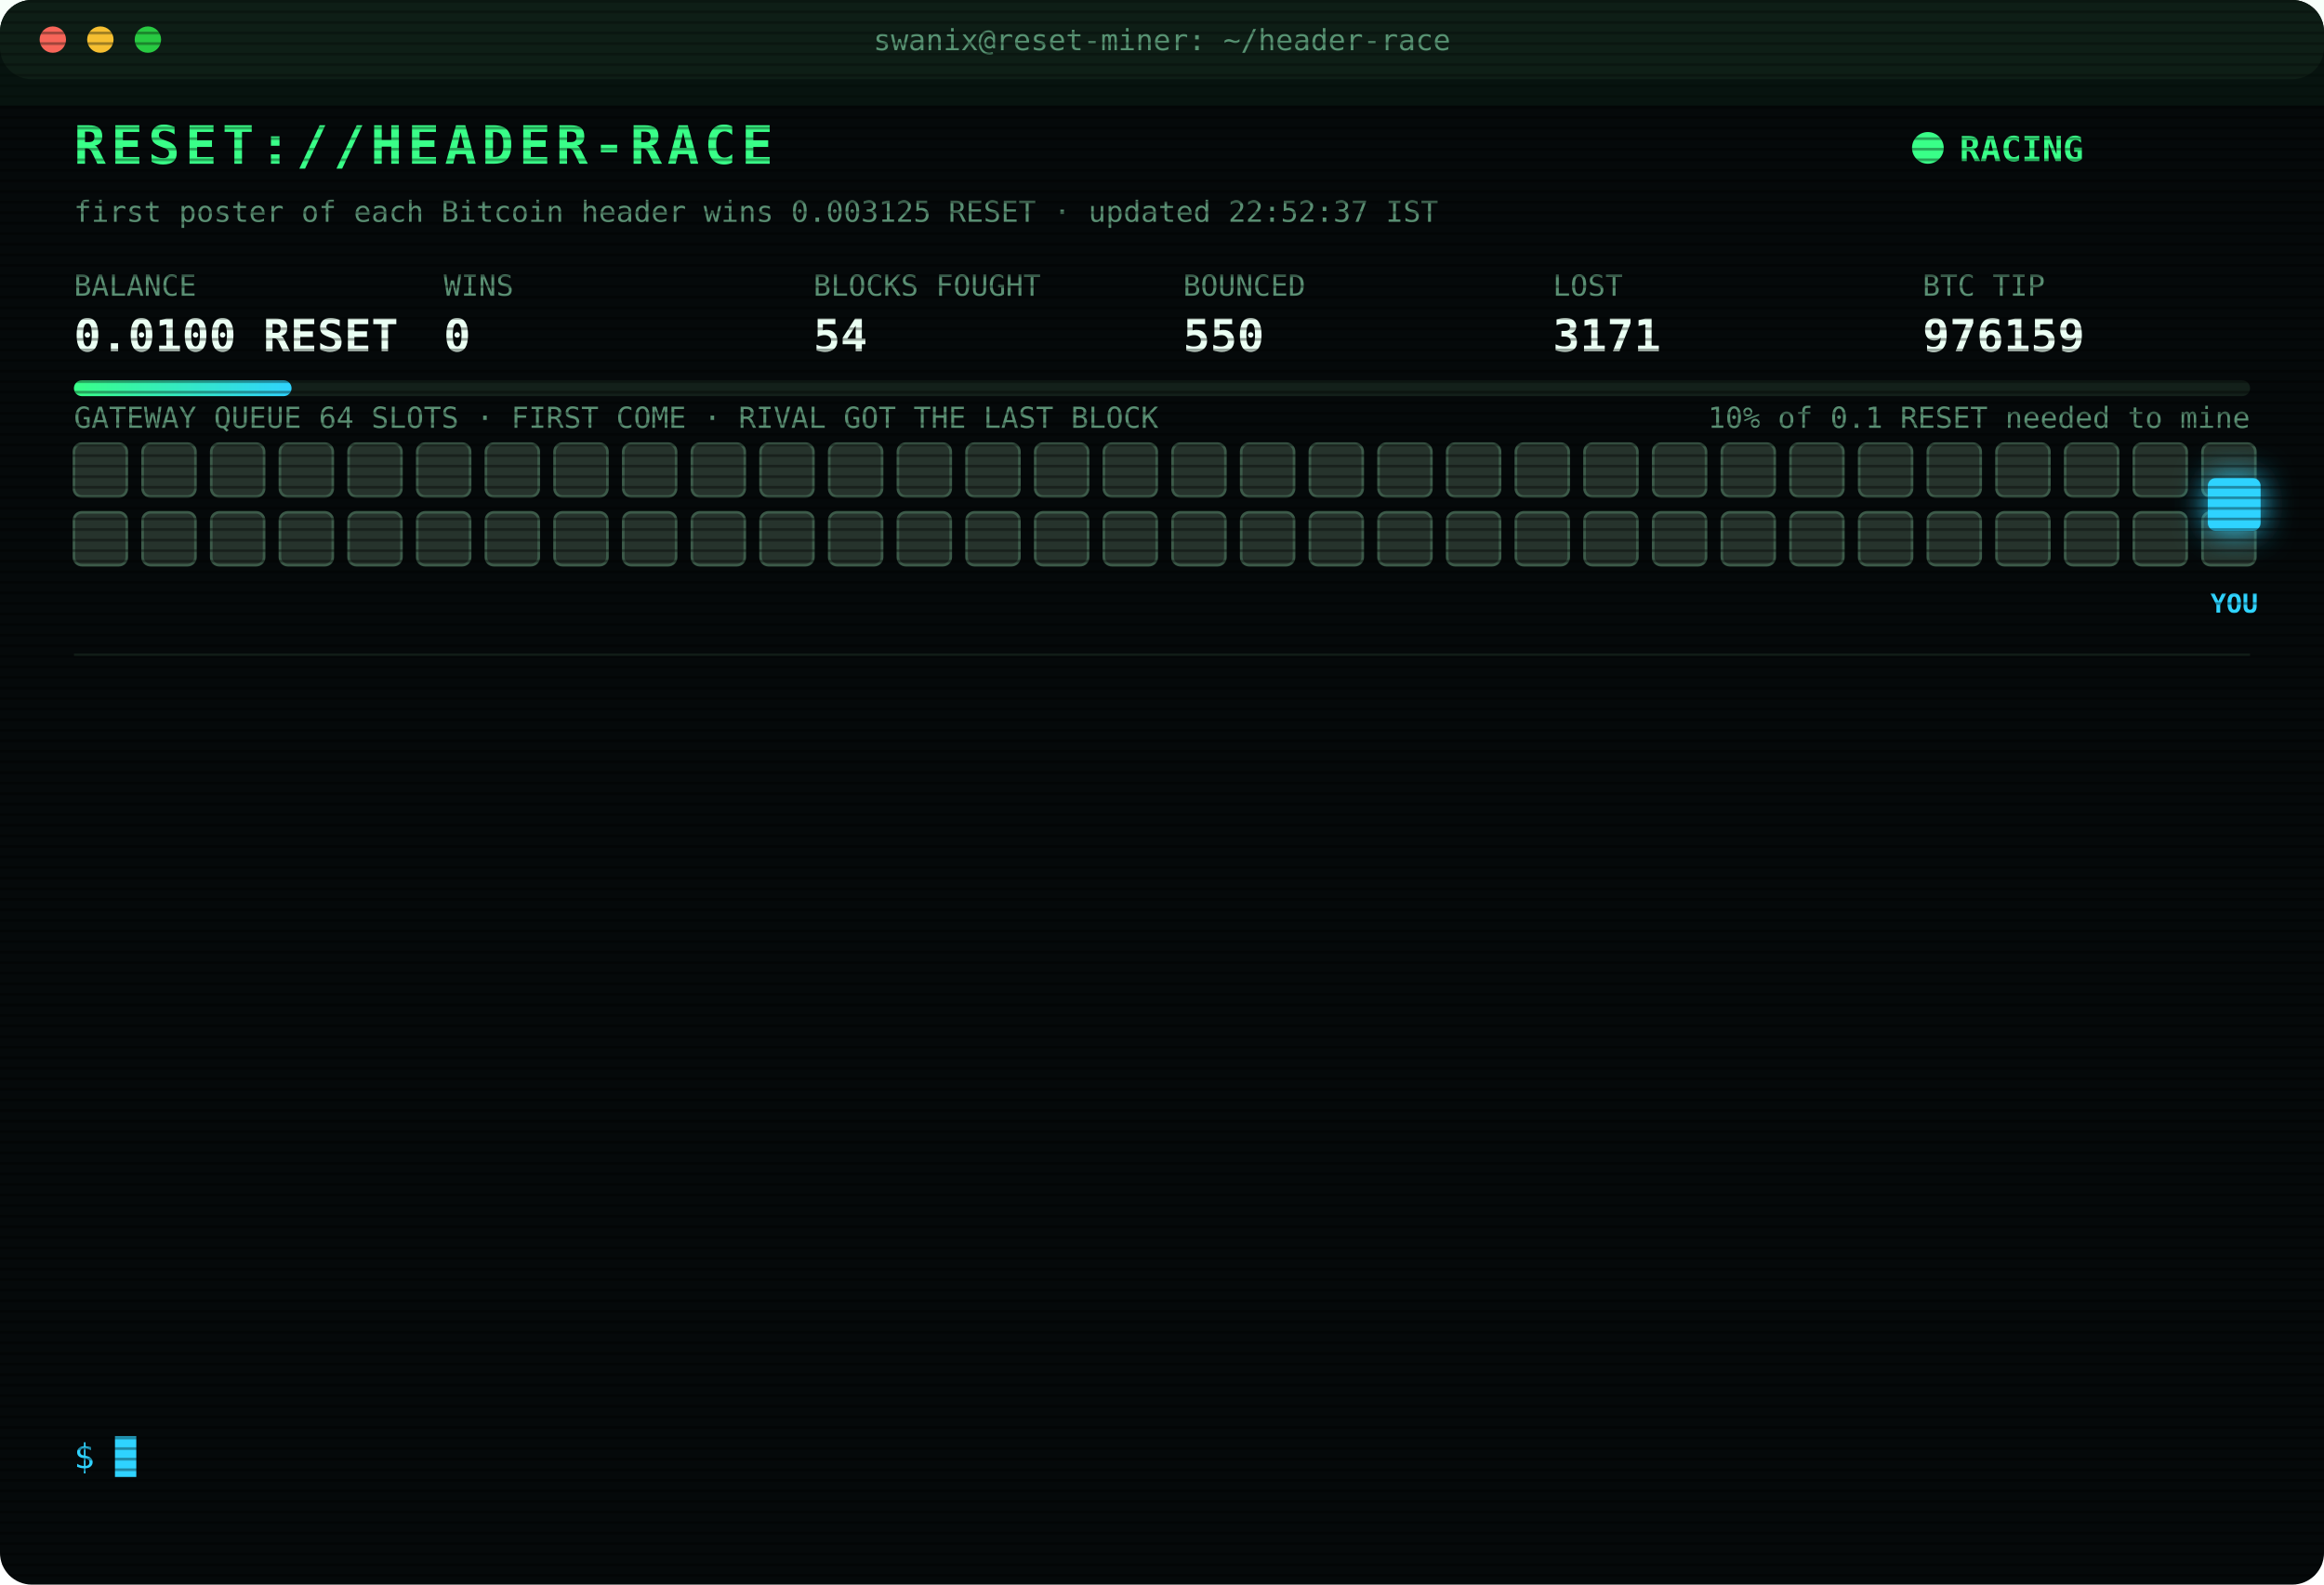
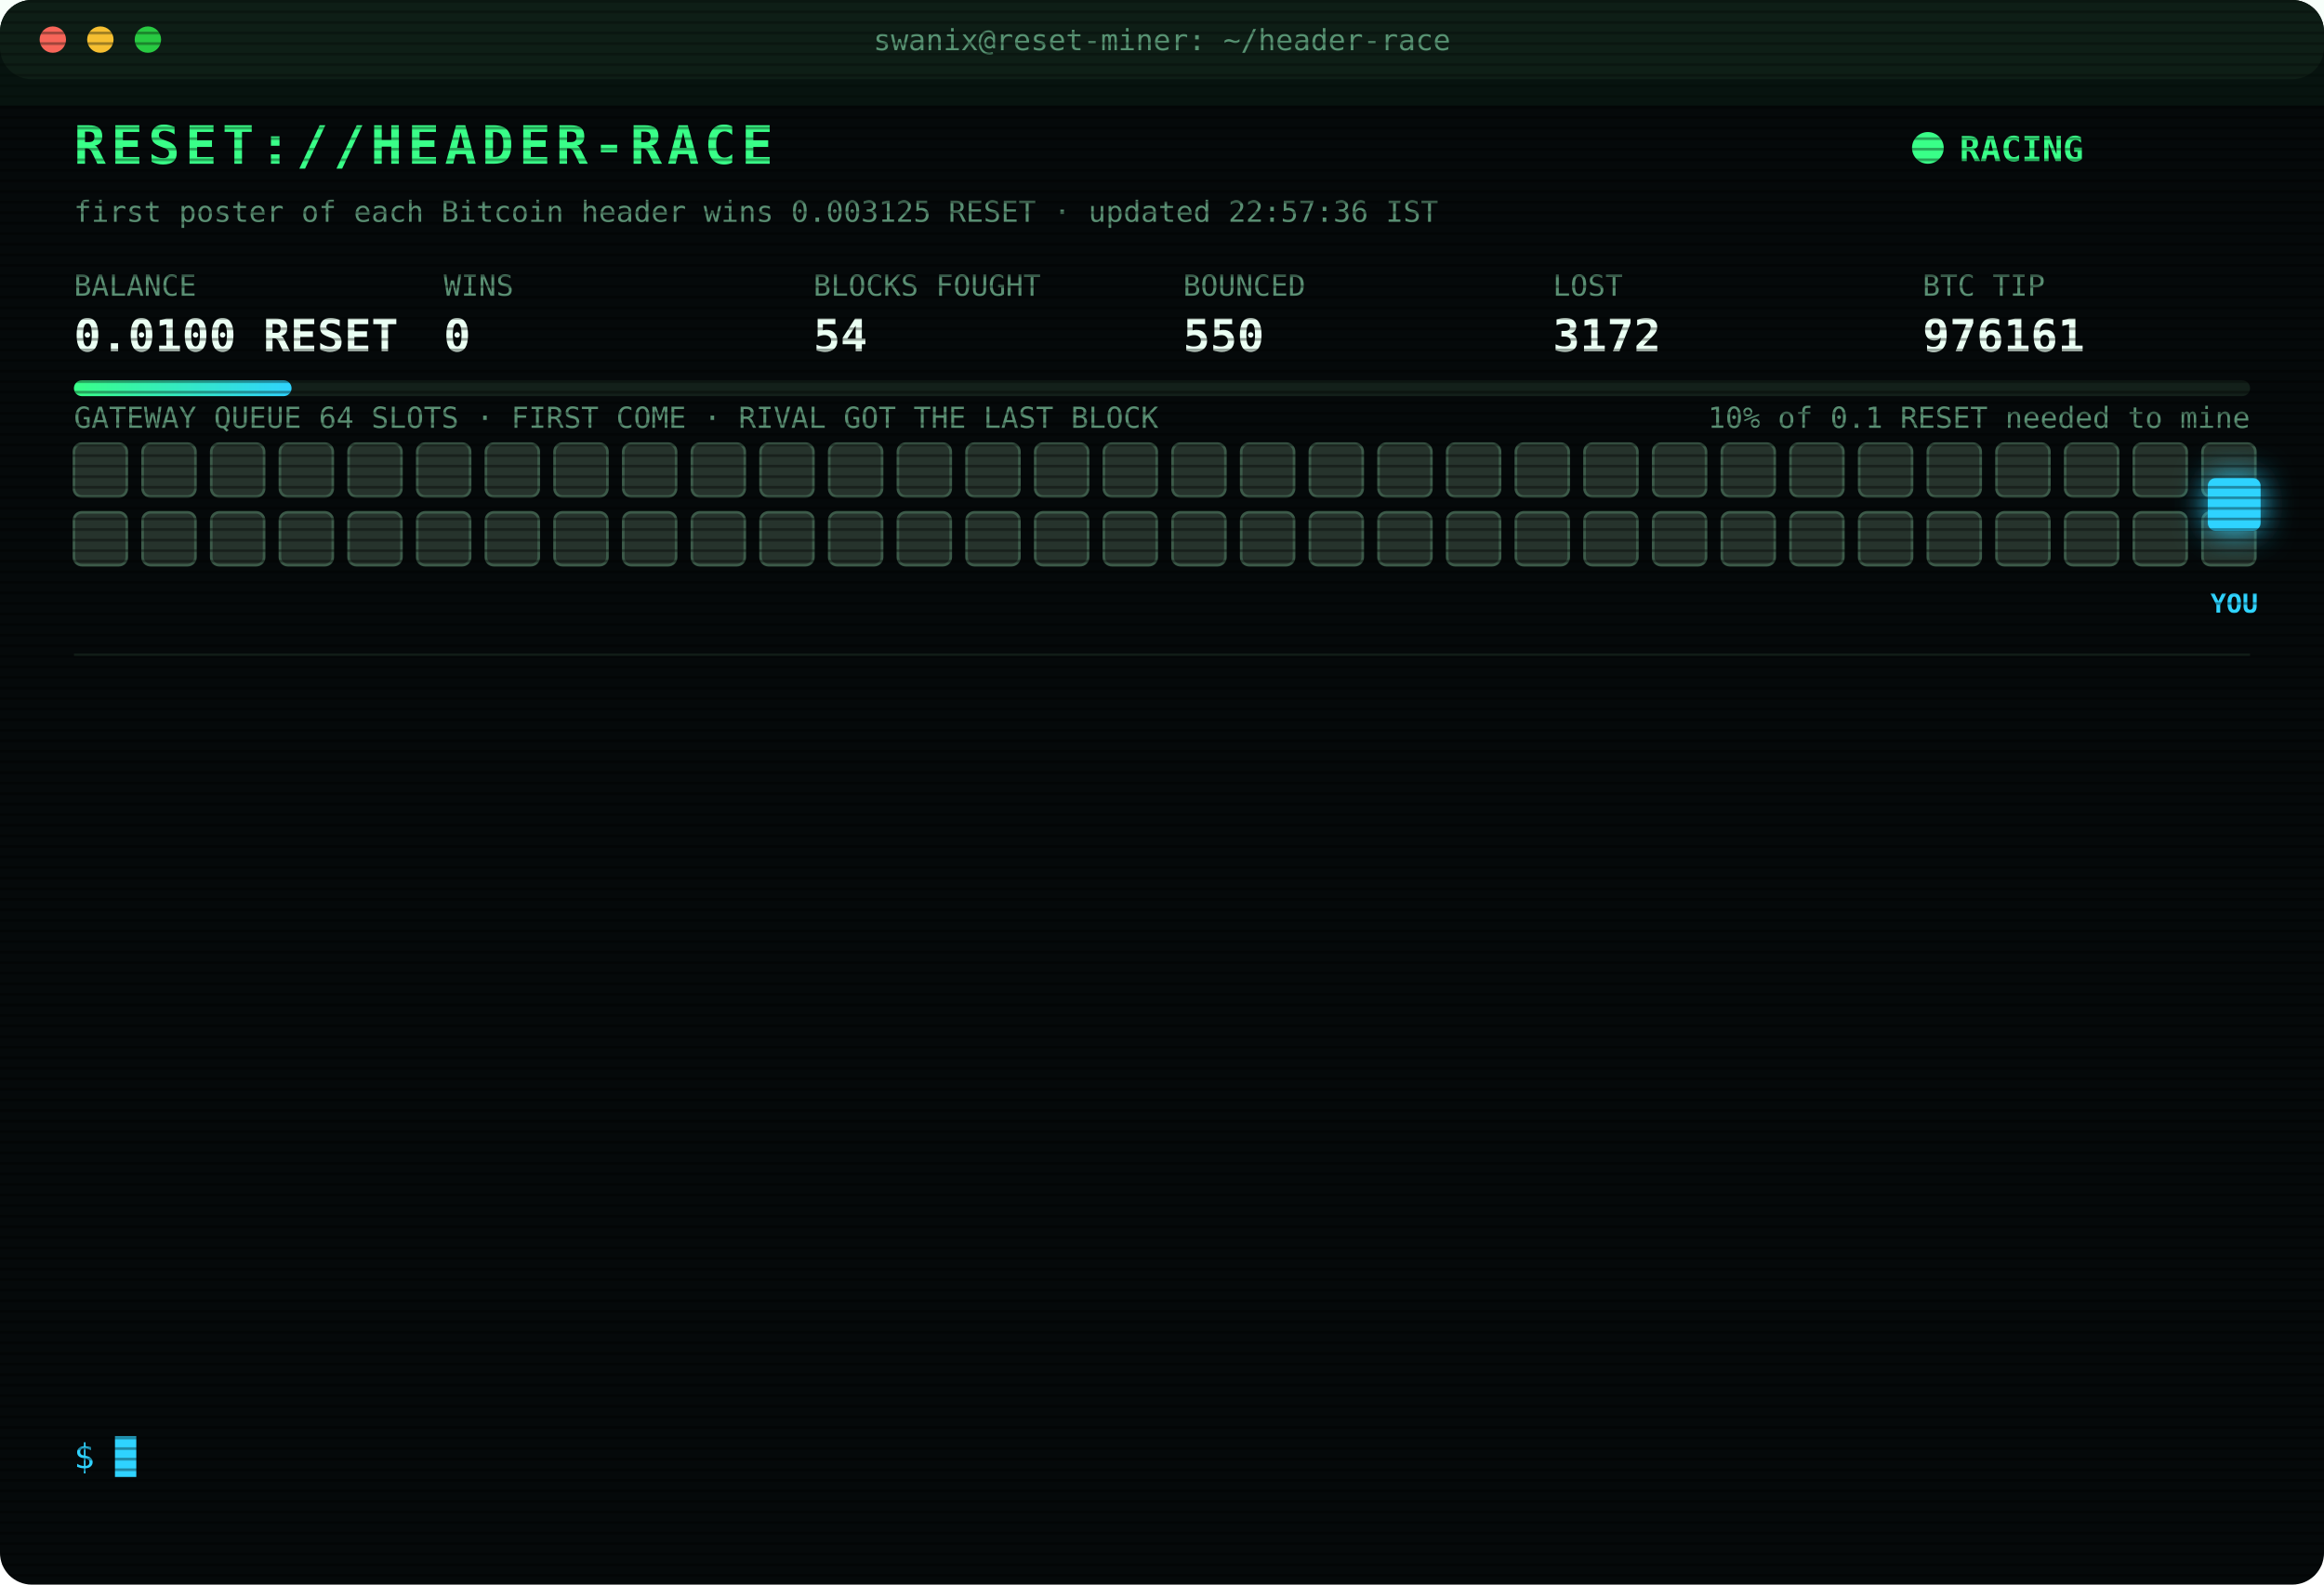
<svg xmlns="http://www.w3.org/2000/svg" width="880" height="600" viewBox="0 0 880 600" font-family="ui-monospace,SFMono-Regular,Menlo,Consolas,monospace">
  <style>
text{font-size:13px;fill:#7CFFB2}
.title{font-size:20px;font-weight:700;fill:#39FF88;letter-spacing:2px;animation:glitch 3s infinite steps(1)}
.sub{fill:#2fd3ff}.k{fill:#5a8f73;font-size:11px}.v{font-size:17px;font-weight:700;fill:#eafff3}
.ts{fill:#3f6b56}.boot{fill:#2fd3ff}.dim{fill:#5a8f73}.bad{fill:#ff4d6d}.warn{fill:#ffd23f}.mag{fill:#ff5cf0}.win{fill:#39FF88;font-weight:700}
.tag{font-size:10px;fill:#2fd3ff;font-weight:700}
.rival{fill:#26332c;stroke:#3c5a49;animation:jam 1.2s infinite alternate}
.idle{fill:#141c18;stroke:#22302a;animation:breathe 4s infinite}
.me{fill:#2fd3ff;filter:drop-shadow(0 0 6px #2fd3ff)}
.hover{animation:nudge 1.1s infinite ease-in-out}.bounce{animation:kick 1.4s infinite}
.ln{opacity:0;animation:in .4s forwards}
.cur{animation:blink 1s infinite steps(1)}
.scan{animation:scan 6s infinite linear}
.led{animation:blink 1.4s infinite}
@keyframes in{from{opacity:0;transform:translateX(-6px)}to{opacity:1;transform:none}}
@keyframes blink{50%{opacity:0}}
@keyframes jam{to{fill:#33463b}}
@keyframes breathe{50%{opacity:.4}}
@keyframes nudge{50%{transform:translateX(-10px)}}
@keyframes kick{0%,100%{transform:none}30%{transform:translateX(-14px)}55%{transform:translateX(10px) translateY(-6px)}}
@keyframes glitch{0%,92%{transform:none}93%{transform:translateX(2px);fill:#ff4d6d}95%{transform:translateX(-2px);fill:#2fd3ff}97%{transform:none}}
@keyframes scan{from{transform:translateY(-40px)}to{transform:translateY(600px)}}
</style>
  <defs>
    <pattern id="sl" width="4" height="4" patternUnits="userSpaceOnUse">
      <rect width="4" height="1" fill="#000" opacity=".35" />
    </pattern>
    <linearGradient id="bar">
      <stop offset="0" stop-color="#39FF88" />
      <stop offset="1" stop-color="#2fd3ff" />
    </linearGradient>
  </defs>
  <rect width="880" height="600" rx="12" fill="#05090a" />
  <rect width="880" height="30" rx="12" fill="#0d1512" />
  <circle cx="20" cy="15" r="5" fill="#ff5f57" />
  <circle cx="38" cy="15" r="5" fill="#febc2e" />
  <circle cx="56" cy="15" r="5" fill="#28c840" />
  <text x="440" y="19" text-anchor="middle" class="k">swanix@reset-miner: ~/header-race</text>
  <text x="28" y="62" class="title">RESET://HEADER-RACE</text>
  <circle class="led" cx="730" cy="56" r="6" fill="#39FF88" />
  <text x="742" y="61" class="win">RACING</text>
-   <text x="28" y="84" class="k">first poster of each Bitcoin header wins 0.003125 RESET · updated 22:52:37 IST</text>
+   <text x="28" y="84" class="k">first poster of each Bitcoin header wins 0.003125 RESET · updated 22:57:36 IST</text>
  <text x="28" y="112" class="k">BALANCE</text>
  <text x="28" y="133" class="v">0.0100 RESET</text>
  <text x="168" y="112" class="k">WINS</text>
  <text x="168" y="133" class="v">0</text>
  <text x="308" y="112" class="k">BLOCKS FOUGHT</text>
  <text x="308" y="133" class="v">54</text>
  <text x="448" y="112" class="k">BOUNCED</text>
  <text x="448" y="133" class="v">550</text>
  <text x="588" y="112" class="k">LOST</text>
-   <text x="588" y="133" class="v">3171</text>
+   <text x="588" y="133" class="v">3172</text>
  <text x="728" y="112" class="k">BTC TIP</text>
-   <text x="728" y="133" class="v">976159</text>
+   <text x="728" y="133" class="v">976161</text>
  <rect x="28" y="144" width="824" height="6" rx="3" fill="#13201a" />
  <rect x="28" y="144" width="82.4" height="6" rx="3" fill="url(#bar)" />
  <text x="852" y="162" text-anchor="end" class="k">10% of 0.1 RESET needed to mine</text>
  <text x="28" y="162" class="k">GATEWAY QUEUE 64 SLOTS · FIRST COME · RIVAL GOT THE LAST BLOCK</text>
  <rect class="rival" x="28" y="168" width="20" height="20" rx="3" style="animation-delay:0.00s" />
  <rect class="rival" x="54" y="168" width="20" height="20" rx="3" style="animation-delay:0.05s" />
  <rect class="rival" x="80" y="168" width="20" height="20" rx="3" style="animation-delay:0.10s" />
  <rect class="rival" x="106" y="168" width="20" height="20" rx="3" style="animation-delay:0.15s" />
  <rect class="rival" x="132" y="168" width="20" height="20" rx="3" style="animation-delay:0.20s" />
  <rect class="rival" x="158" y="168" width="20" height="20" rx="3" style="animation-delay:0.25s" />
  <rect class="rival" x="184" y="168" width="20" height="20" rx="3" style="animation-delay:0.30s" />
  <rect class="rival" x="210" y="168" width="20" height="20" rx="3" style="animation-delay:0.35s" />
  <rect class="rival" x="236" y="168" width="20" height="20" rx="3" style="animation-delay:0.40s" />
  <rect class="rival" x="262" y="168" width="20" height="20" rx="3" style="animation-delay:0.45s" />
  <rect class="rival" x="288" y="168" width="20" height="20" rx="3" style="animation-delay:0.50s" />
  <rect class="rival" x="314" y="168" width="20" height="20" rx="3" style="animation-delay:0.55s" />
  <rect class="rival" x="340" y="168" width="20" height="20" rx="3" style="animation-delay:0.60s" />
  <rect class="rival" x="366" y="168" width="20" height="20" rx="3" style="animation-delay:0.65s" />
  <rect class="rival" x="392" y="168" width="20" height="20" rx="3" style="animation-delay:0.70s" />
  <rect class="rival" x="418" y="168" width="20" height="20" rx="3" style="animation-delay:0.75s" />
  <rect class="rival" x="444" y="168" width="20" height="20" rx="3" style="animation-delay:0.80s" />
  <rect class="rival" x="470" y="168" width="20" height="20" rx="3" style="animation-delay:0.85s" />
  <rect class="rival" x="496" y="168" width="20" height="20" rx="3" style="animation-delay:0.90s" />
  <rect class="rival" x="522" y="168" width="20" height="20" rx="3" style="animation-delay:0.95s" />
  <rect class="rival" x="548" y="168" width="20" height="20" rx="3" style="animation-delay:1.00s" />
  <rect class="rival" x="574" y="168" width="20" height="20" rx="3" style="animation-delay:1.05s" />
  <rect class="rival" x="600" y="168" width="20" height="20" rx="3" style="animation-delay:1.10s" />
  <rect class="rival" x="626" y="168" width="20" height="20" rx="3" style="animation-delay:1.15s" />
  <rect class="rival" x="652" y="168" width="20" height="20" rx="3" style="animation-delay:1.20s" />
  <rect class="rival" x="678" y="168" width="20" height="20" rx="3" style="animation-delay:1.25s" />
  <rect class="rival" x="704" y="168" width="20" height="20" rx="3" style="animation-delay:1.30s" />
  <rect class="rival" x="730" y="168" width="20" height="20" rx="3" style="animation-delay:1.35s" />
  <rect class="rival" x="756" y="168" width="20" height="20" rx="3" style="animation-delay:1.40s" />
  <rect class="rival" x="782" y="168" width="20" height="20" rx="3" style="animation-delay:1.45s" />
  <rect class="rival" x="808" y="168" width="20" height="20" rx="3" style="animation-delay:1.50s" />
  <rect class="rival" x="834" y="168" width="20" height="20" rx="3" style="animation-delay:1.55s" />
  <rect class="rival" x="28" y="194" width="20" height="20" rx="3" style="animation-delay:1.60s" />
  <rect class="rival" x="54" y="194" width="20" height="20" rx="3" style="animation-delay:1.65s" />
  <rect class="rival" x="80" y="194" width="20" height="20" rx="3" style="animation-delay:1.70s" />
  <rect class="rival" x="106" y="194" width="20" height="20" rx="3" style="animation-delay:1.75s" />
  <rect class="rival" x="132" y="194" width="20" height="20" rx="3" style="animation-delay:1.80s" />
  <rect class="rival" x="158" y="194" width="20" height="20" rx="3" style="animation-delay:1.85s" />
  <rect class="rival" x="184" y="194" width="20" height="20" rx="3" style="animation-delay:1.90s" />
  <rect class="rival" x="210" y="194" width="20" height="20" rx="3" style="animation-delay:1.95s" />
  <rect class="rival" x="236" y="194" width="20" height="20" rx="3" style="animation-delay:2.00s" />
  <rect class="rival" x="262" y="194" width="20" height="20" rx="3" style="animation-delay:2.05s" />
  <rect class="rival" x="288" y="194" width="20" height="20" rx="3" style="animation-delay:2.10s" />
  <rect class="rival" x="314" y="194" width="20" height="20" rx="3" style="animation-delay:2.15s" />
  <rect class="rival" x="340" y="194" width="20" height="20" rx="3" style="animation-delay:2.20s" />
  <rect class="rival" x="366" y="194" width="20" height="20" rx="3" style="animation-delay:2.25s" />
  <rect class="rival" x="392" y="194" width="20" height="20" rx="3" style="animation-delay:2.30s" />
  <rect class="rival" x="418" y="194" width="20" height="20" rx="3" style="animation-delay:2.35s" />
  <rect class="rival" x="444" y="194" width="20" height="20" rx="3" style="animation-delay:2.40s" />
  <rect class="rival" x="470" y="194" width="20" height="20" rx="3" style="animation-delay:2.45s" />
  <rect class="rival" x="496" y="194" width="20" height="20" rx="3" style="animation-delay:2.50s" />
  <rect class="rival" x="522" y="194" width="20" height="20" rx="3" style="animation-delay:2.55s" />
  <rect class="rival" x="548" y="194" width="20" height="20" rx="3" style="animation-delay:2.60s" />
  <rect class="rival" x="574" y="194" width="20" height="20" rx="3" style="animation-delay:2.65s" />
  <rect class="rival" x="600" y="194" width="20" height="20" rx="3" style="animation-delay:2.70s" />
  <rect class="rival" x="626" y="194" width="20" height="20" rx="3" style="animation-delay:2.75s" />
  <rect class="rival" x="652" y="194" width="20" height="20" rx="3" style="animation-delay:2.80s" />
  <rect class="rival" x="678" y="194" width="20" height="20" rx="3" style="animation-delay:2.85s" />
  <rect class="rival" x="704" y="194" width="20" height="20" rx="3" style="animation-delay:2.90s" />
  <rect class="rival" x="730" y="194" width="20" height="20" rx="3" style="animation-delay:2.95s" />
  <rect class="rival" x="756" y="194" width="20" height="20" rx="3" style="animation-delay:3.00s" />
  <rect class="rival" x="782" y="194" width="20" height="20" rx="3" style="animation-delay:3.05s" />
  <rect class="rival" x="808" y="194" width="20" height="20" rx="3" style="animation-delay:3.10s" />
  <rect class="rival" x="834" y="194" width="20" height="20" rx="3" style="animation-delay:3.15s" />
  <g class="hover">
    <rect class="me" x="836" y="181" width="20" height="20" rx="3" />
    <text class="tag" x="846" y="232" text-anchor="middle">YOU</text>
  </g>
  <line x1="28" x2="852" y1="248" y2="248" stroke="#13201a" />
  <g class="ln" style="animation-delay:0.40s">
-     <text x="28" y="270" class="ts">21:03:37</text>
-     <text x="104" y="270" class="bad">[LOST] #976146 taken by a rival miner</text>
+     <text x="28" y="270" class="ts">21:41:34</text>
+     <text x="104" y="270" class="bad">[LOST] #976147 taken by a rival miner</text>
  </g>
  <g class="ln" style="animation-delay:0.65s">
-     <text x="28" y="292" class="ts">21:41:34</text>
-     <text x="104" y="292" class="bad">[LOST] #976147 taken by a rival miner</text>
+     <text x="28" y="292" class="ts">21:52:15</text>
+     <text x="104" y="292" class="bad">[LOST] #976148 taken by a rival miner</text>
  </g>
  <g class="ln" style="animation-delay:0.90s">
-     <text x="28" y="314" class="ts">21:52:15</text>
-     <text x="104" y="314" class="bad">[LOST] #976148 taken by a rival miner</text>
+     <text x="28" y="314" class="ts">21:56:09</text>
+     <text x="104" y="314" class="bad">[LOST] #976149 taken by a rival miner</text>
  </g>
  <g class="ln" style="animation-delay:1.15s">
-     <text x="28" y="336" class="ts">21:56:09</text>
-     <text x="104" y="336" class="bad">[LOST] #976149 taken by a rival miner</text>
+     <text x="28" y="336" class="ts">21:56:26</text>
+     <text x="104" y="336" class="bad">[LOST] #976150 taken by a rival miner</text>
  </g>
  <g class="ln" style="animation-delay:1.40s">
-     <text x="28" y="358" class="ts">21:56:26</text>
-     <text x="104" y="358" class="bad">[LOST] #976150 taken by a rival miner</text>
+     <text x="28" y="358" class="ts">22:10:28</text>
+     <text x="104" y="358" class="bad">[LOST] #976151 taken by a rival miner</text>
  </g>
  <g class="ln" style="animation-delay:1.65s">
-     <text x="28" y="380" class="ts">22:10:28</text>
-     <text x="104" y="380" class="bad">[LOST] #976151 taken by a rival miner</text>
+     <text x="28" y="380" class="ts">22:11:57</text>
+     <text x="104" y="380" class="bad">[LOST] #976152 taken by a rival miner</text>
  </g>
  <g class="ln" style="animation-delay:1.90s">
-     <text x="28" y="402" class="ts">22:11:57</text>
-     <text x="104" y="402" class="bad">[LOST] #976152 taken by a rival miner</text>
+     <text x="28" y="402" class="ts">22:19:34</text>
+     <text x="104" y="402" class="bad">[LOST] #976153 taken by a rival miner</text>
  </g>
  <g class="ln" style="animation-delay:2.15s">
-     <text x="28" y="424" class="ts">22:19:34</text>
-     <text x="104" y="424" class="bad">[LOST] #976153 taken by a rival miner</text>
+     <text x="28" y="424" class="ts">22:22:33</text>
+     <text x="104" y="424" class="bad">[LOST] #976154 taken by a rival miner</text>
  </g>
  <g class="ln" style="animation-delay:2.40s">
-     <text x="28" y="446" class="ts">22:22:33</text>
-     <text x="104" y="446" class="bad">[LOST] #976154 taken by a rival miner</text>
+     <text x="28" y="446" class="ts">22:42:38</text>
+     <text x="104" y="446" class="bad">[LOST] #976155 taken by a rival miner</text>
  </g>
  <g class="ln" style="animation-delay:2.65s">
-     <text x="28" y="468" class="ts">22:42:38</text>
-     <text x="104" y="468" class="bad">[LOST] #976155 taken by a rival miner</text>
+     <text x="28" y="468" class="ts">22:46:21</text>
+     <text x="104" y="468" class="bad">[LOST] #976157 taken by a rival miner</text>
  </g>
  <g class="ln" style="animation-delay:2.90s">
-     <text x="28" y="490" class="ts">22:46:21</text>
-     <text x="104" y="490" class="bad">[LOST] #976157 taken by a rival miner</text>
+     <text x="28" y="490" class="ts">22:51:09</text>
+     <text x="104" y="490" class="bad">[LOST] #976158 taken by a rival miner</text>
  </g>
  <g class="ln" style="animation-delay:3.15s">
-     <text x="28" y="512" class="ts">22:51:09</text>
-     <text x="104" y="512" class="bad">[LOST] #976158 taken by a rival miner</text>
+     <text x="28" y="512" class="ts">22:52:37</text>
+     <text x="104" y="512" class="bad">[LOST] #976159 taken by a rival miner</text>
  </g>
  <g class="ln" style="animation-delay:3.40s">
-     <text x="28" y="534" class="ts">22:52:37</text>
-     <text x="104" y="534" class="bad">[LOST] #976159 taken by a rival miner</text>
+     <text x="28" y="534" class="ts">22:57:36</text>
+     <text x="104" y="534" class="bad">[LOST] #976161 taken by a rival miner</text>
  </g>
  <text x="28" y="556" class="sub">$ <tspan class="cur">█</tspan>
  </text>
  <rect width="880" height="600" rx="12" fill="url(#sl)" pointer-events="none" />
  <rect class="scan" width="880" height="40" fill="#39FF88" opacity=".04" />
</svg>
